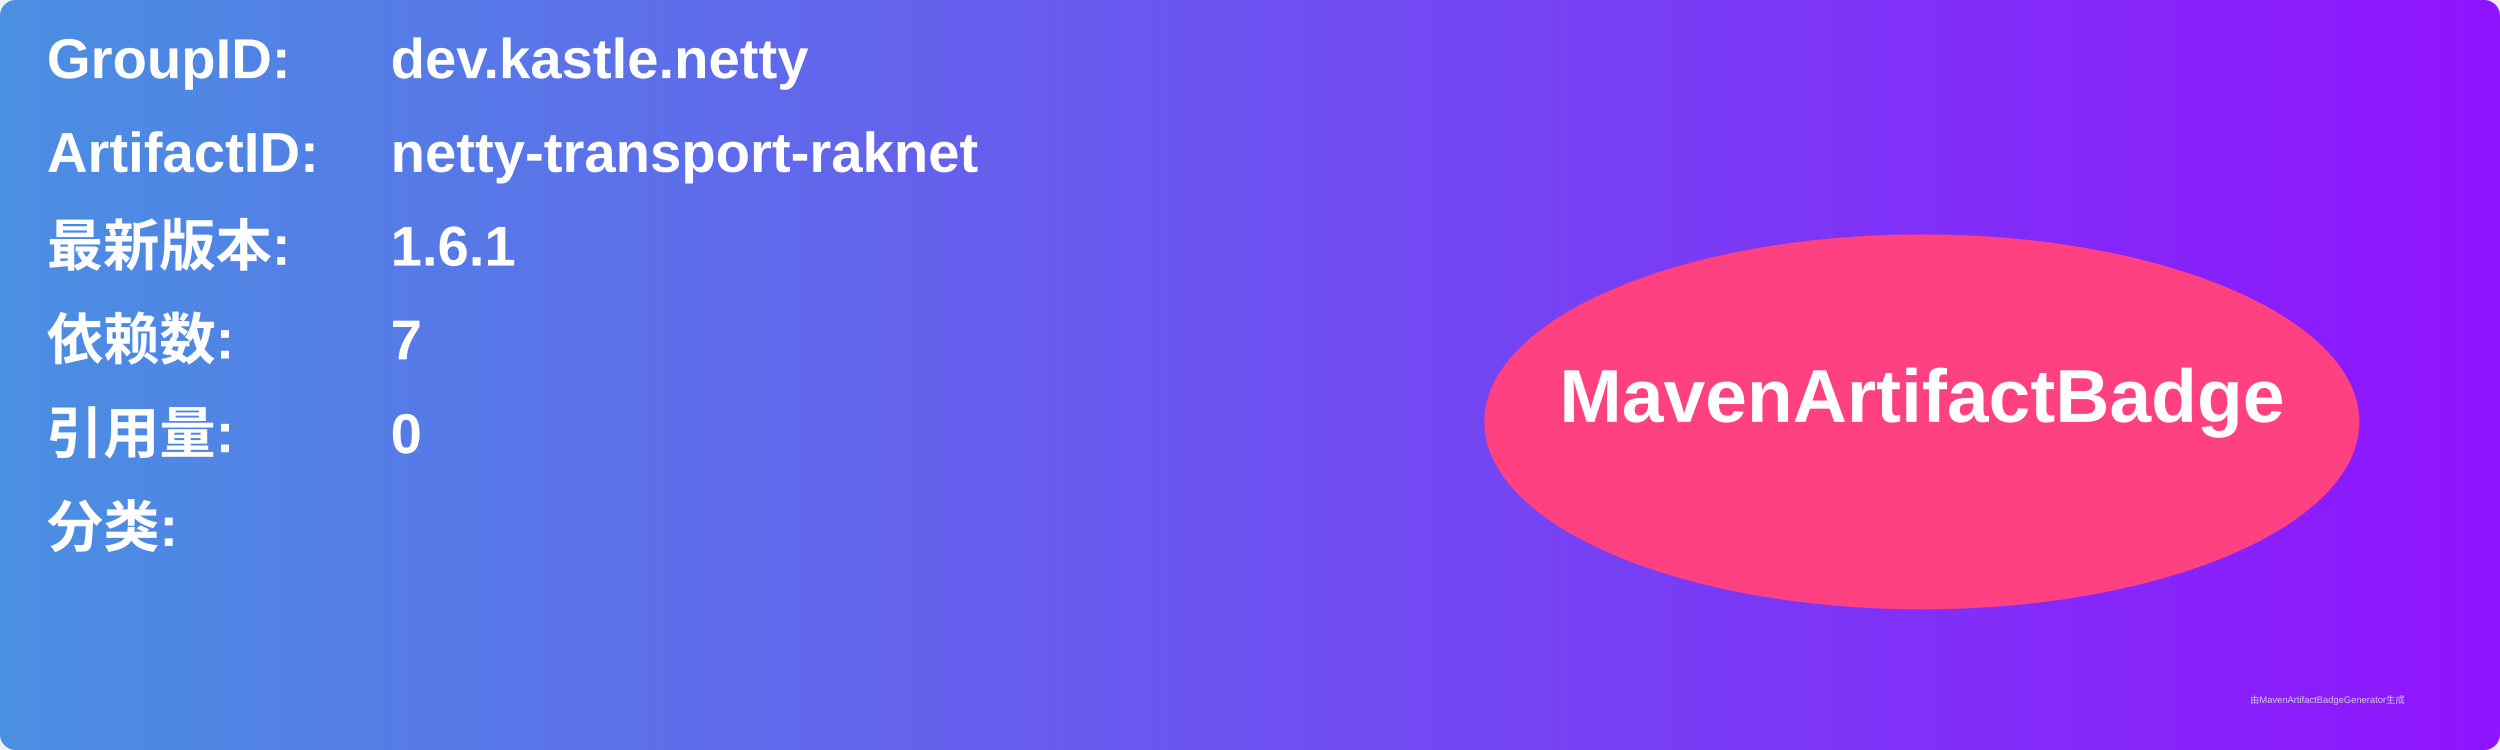
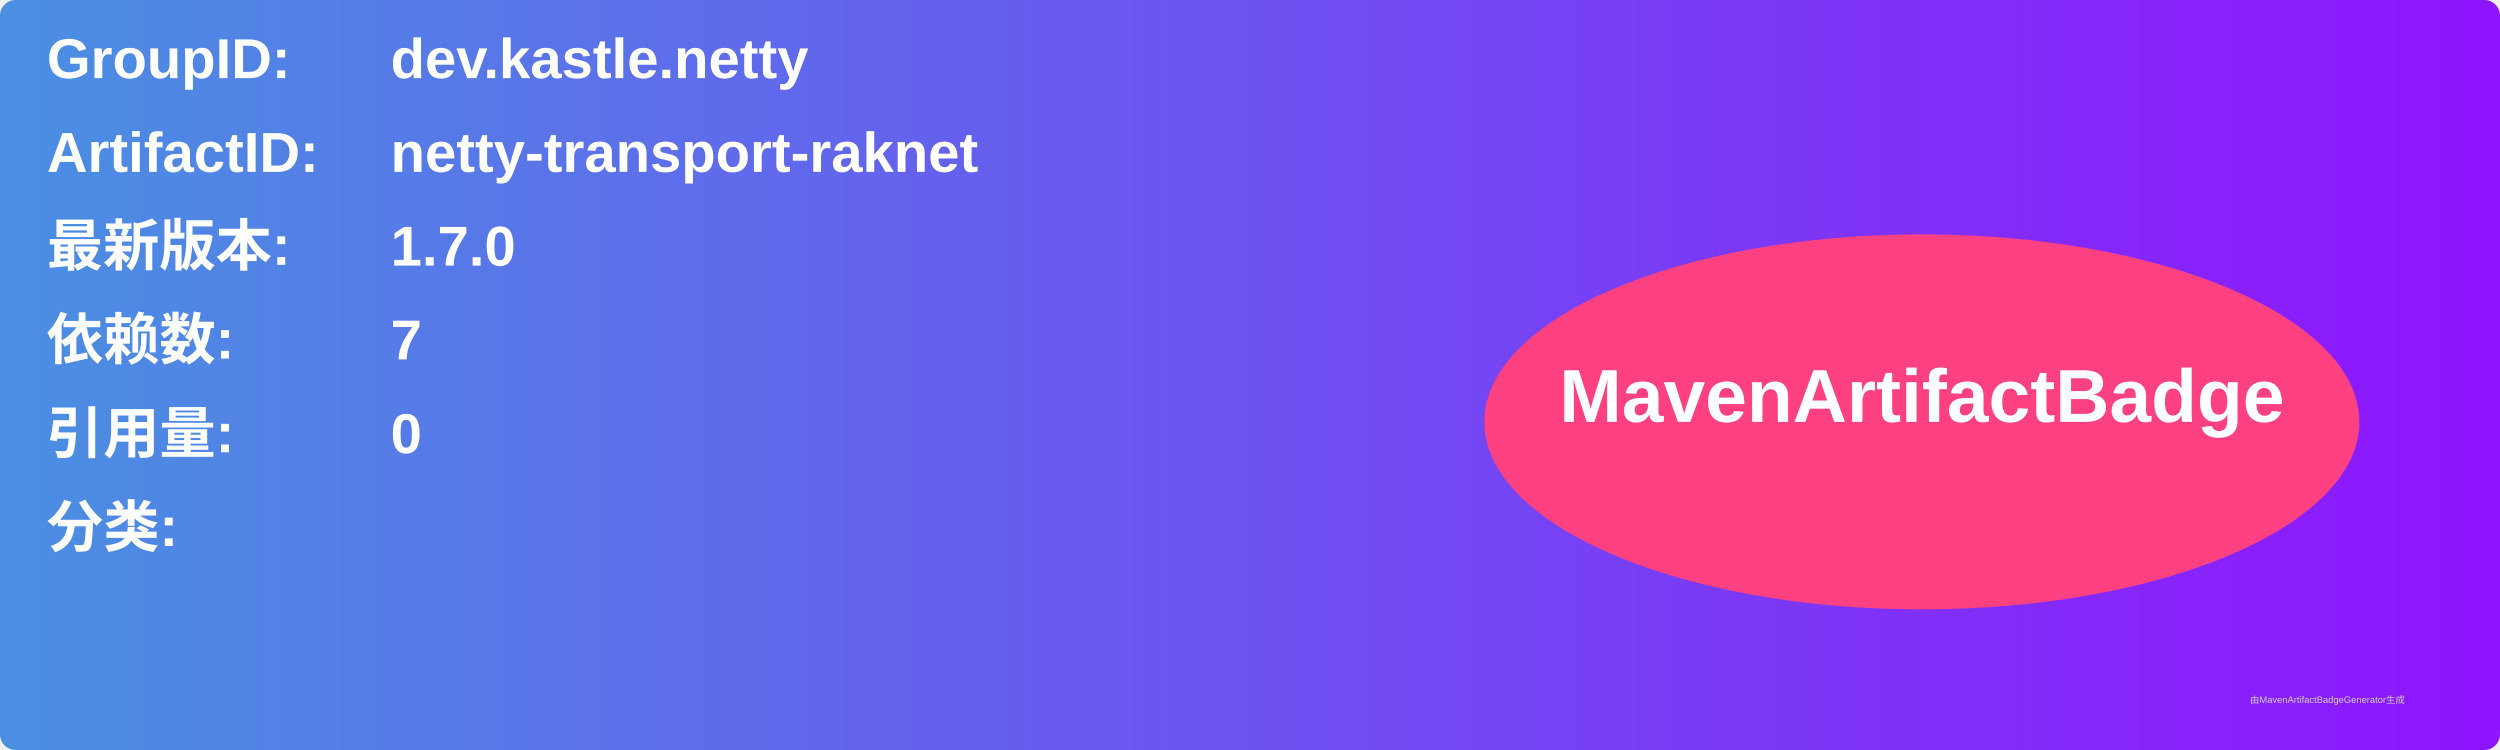
<svg xmlns="http://www.w3.org/2000/svg" width="800" height="240" viewBox="0 0 800 240">
  <linearGradient id="grad" x1="0%" y1="0%" x2="100%" y2="0%">
    <stop offset="0%" stop-color="#4a90e2" />
    <stop offset="100%" stop-color="#9013fe" />
  </linearGradient>
  <rect width="100%" height="100%" rx="5" ry="5" fill="url(#grad)" />
  <g transform="translate(15, 15)">
    <text x="0" y="10" font-family="Arial" font-size="18" fill="white" font-weight="bold" width="260">GroupID:</text>
    <text x="110" y="10" font-family="Arial" font-size="18" fill="white" font-weight="bold" width="460">dev.kastle.netty</text>
    <text x="0" y="40" font-family="Arial" font-size="18" fill="white" font-weight="bold" width="260">ArtifactID:</text>
    <text x="110" y="40" font-family="Arial" font-size="18" fill="white" font-weight="bold" width="460">netty-transport-raknet</text>
    <text x="0" y="70" font-family="Arial" font-size="18" fill="white" font-weight="bold">最新版本:</text>
    <text x="110" y="70" font-family="Arial" font-size="18" fill="white" font-weight="bold">
-       <tspan font-weight="bold">1.6.1</tspan>
+       <tspan font-weight="bold">1.7.0</tspan>
    </text>
    <text x="0" y="100" font-family="Arial" font-size="18" fill="white" font-weight="bold">依赖数: </text>
    <text x="110" y="100" font-family="Arial" font-size="18" fill="white">
      <tspan font-weight="bold">7</tspan>
    </text>
    <text x="0" y="130" font-family="Arial" font-size="18" fill="white" font-weight="bold">引用量: </text>
    <text x="110" y="130" font-family="Arial" font-size="18" fill="white">
      <tspan font-weight="bold">0</tspan>
    </text>
    <text x="0" y="160" font-family="Arial" font-size="18" fill="white" font-weight="bold">分类:</text>
    <text x="10" y="190" font-family="Arial" font-size="10" fill="white">
      <tspan font-weight="bold" />
    </text>
    <ellipse cx="600" cy="120" rx="140" ry="60" fill="#ff4081" />
    <text x="600" y="120" text-anchor="middle" font-family="Arial" font-size="24" fill="white" font-weight="bold">MavenArtifactBadge</text>
  </g>
  <text x="720" y="225" font-family="Arial" font-size="3" fill="#d0d0d0">由MavenArtifactBadgeGenerator生成</text>
</svg>
